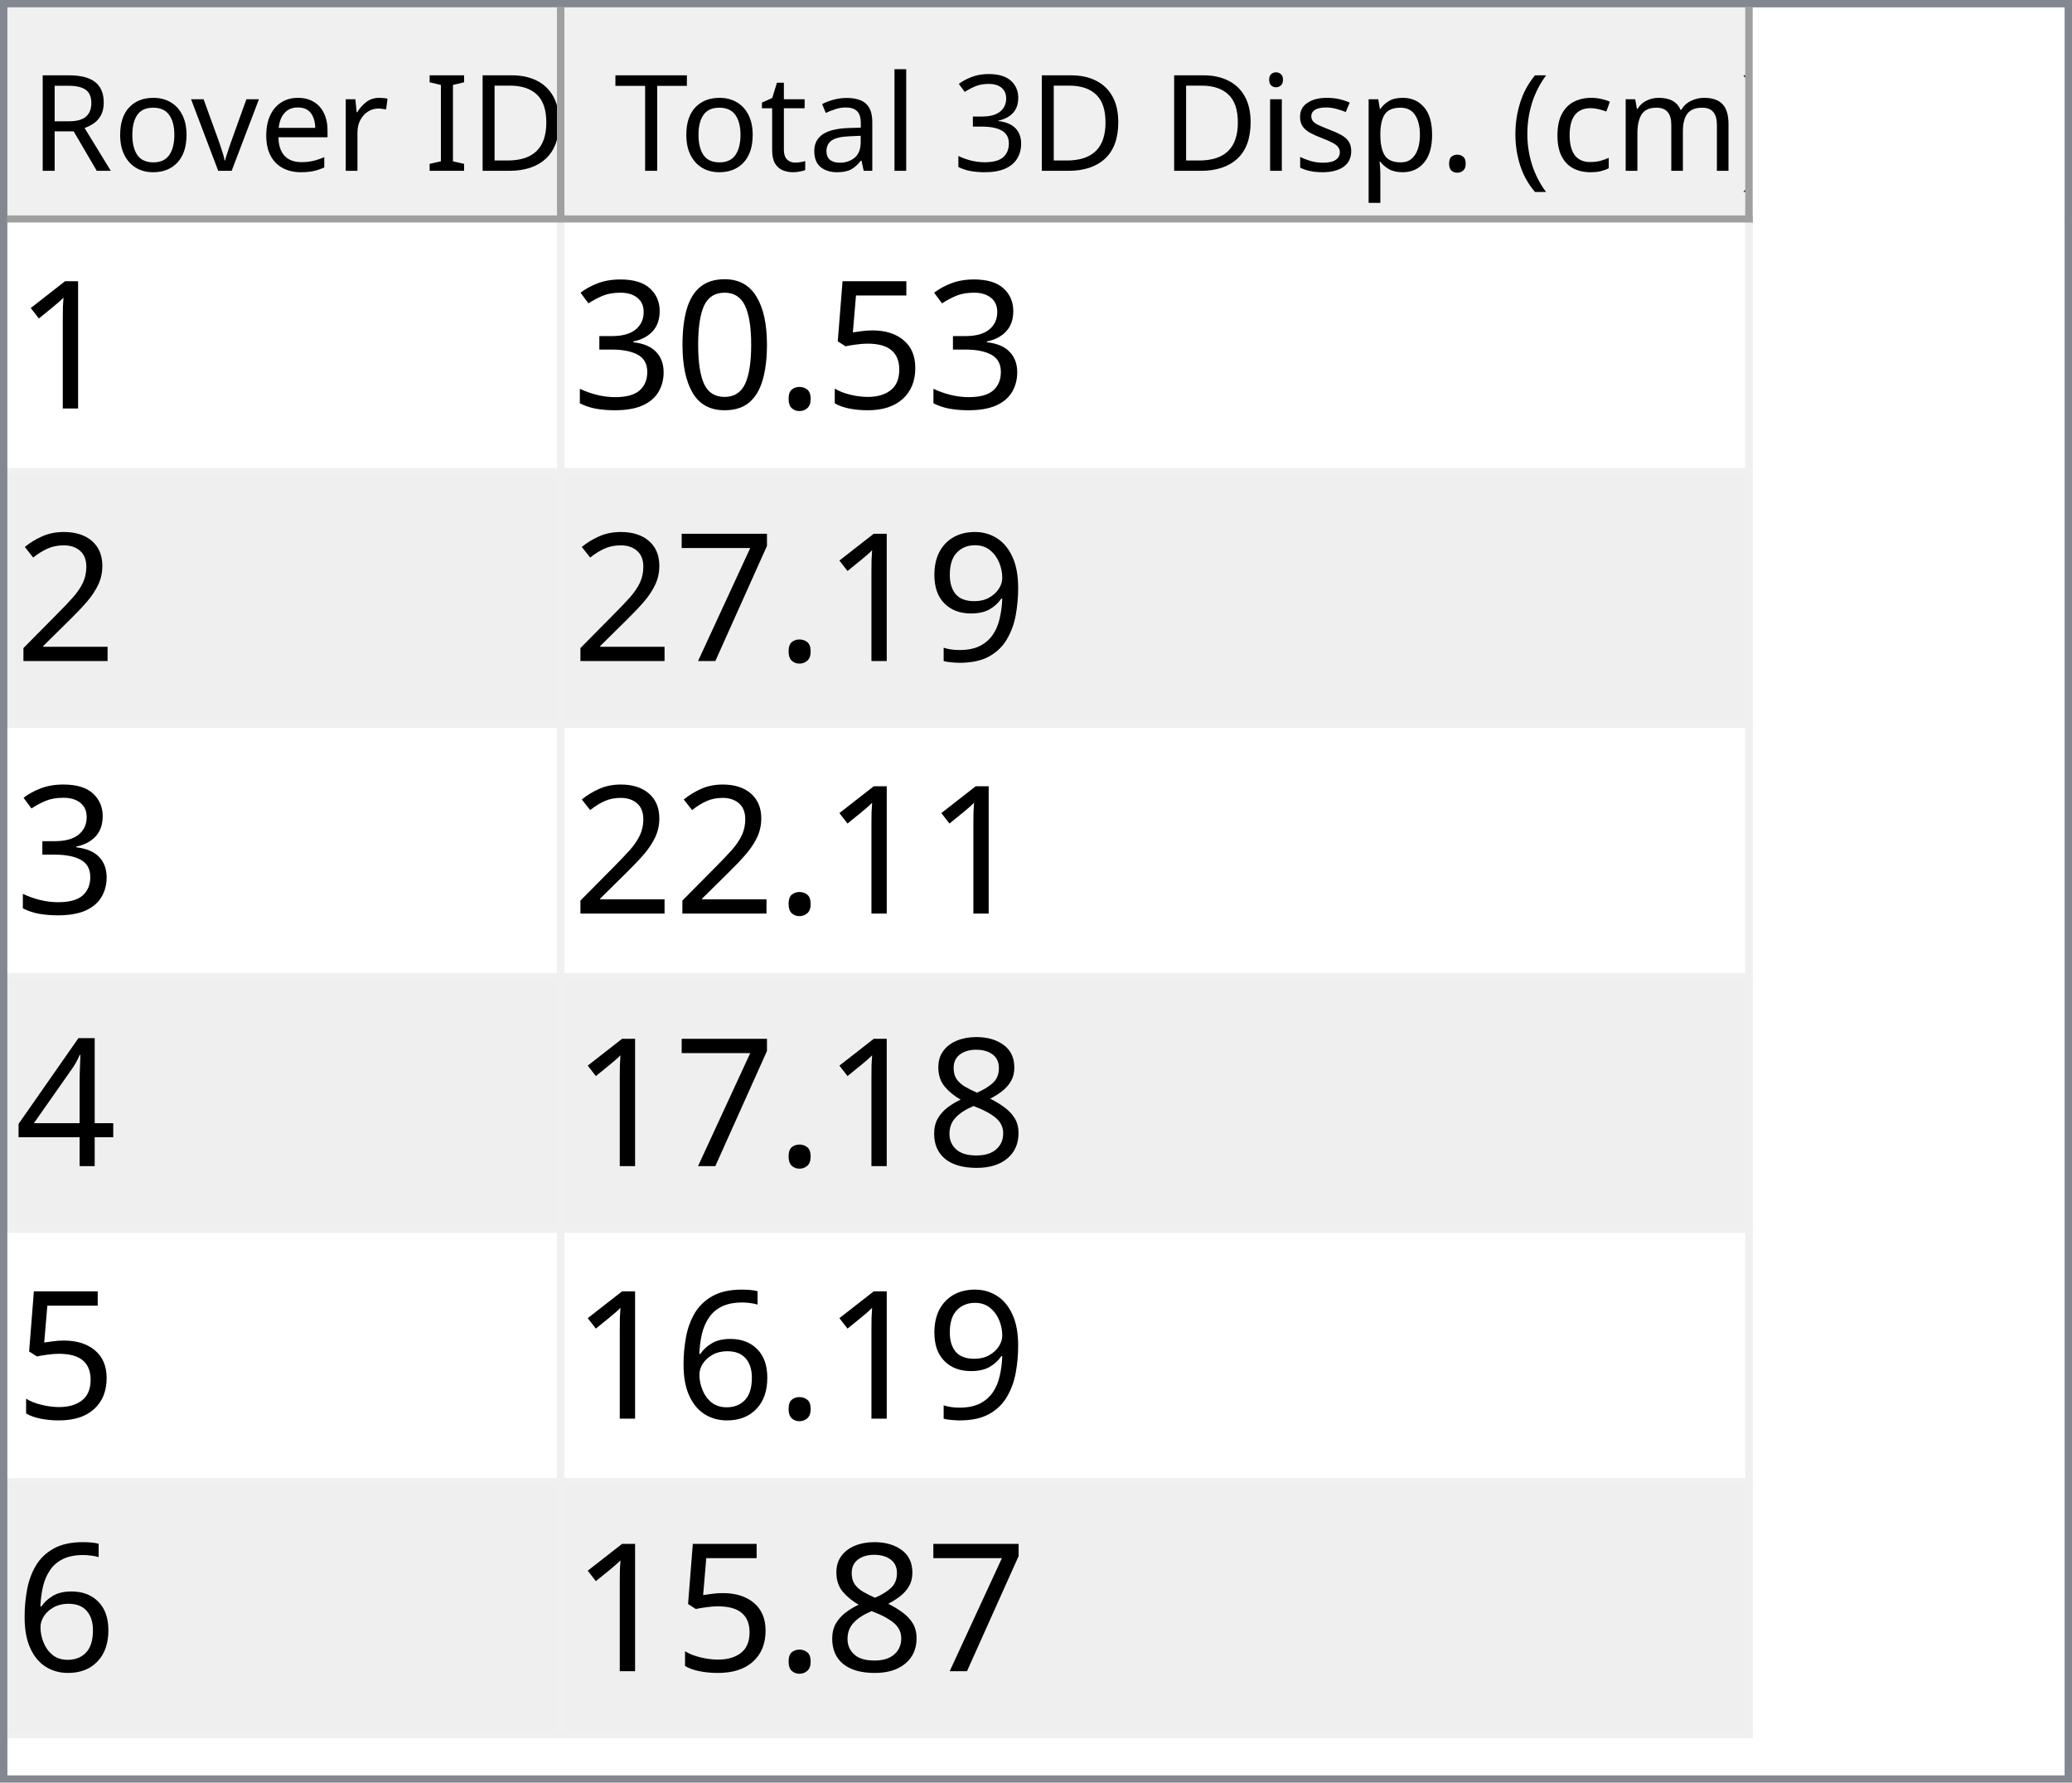
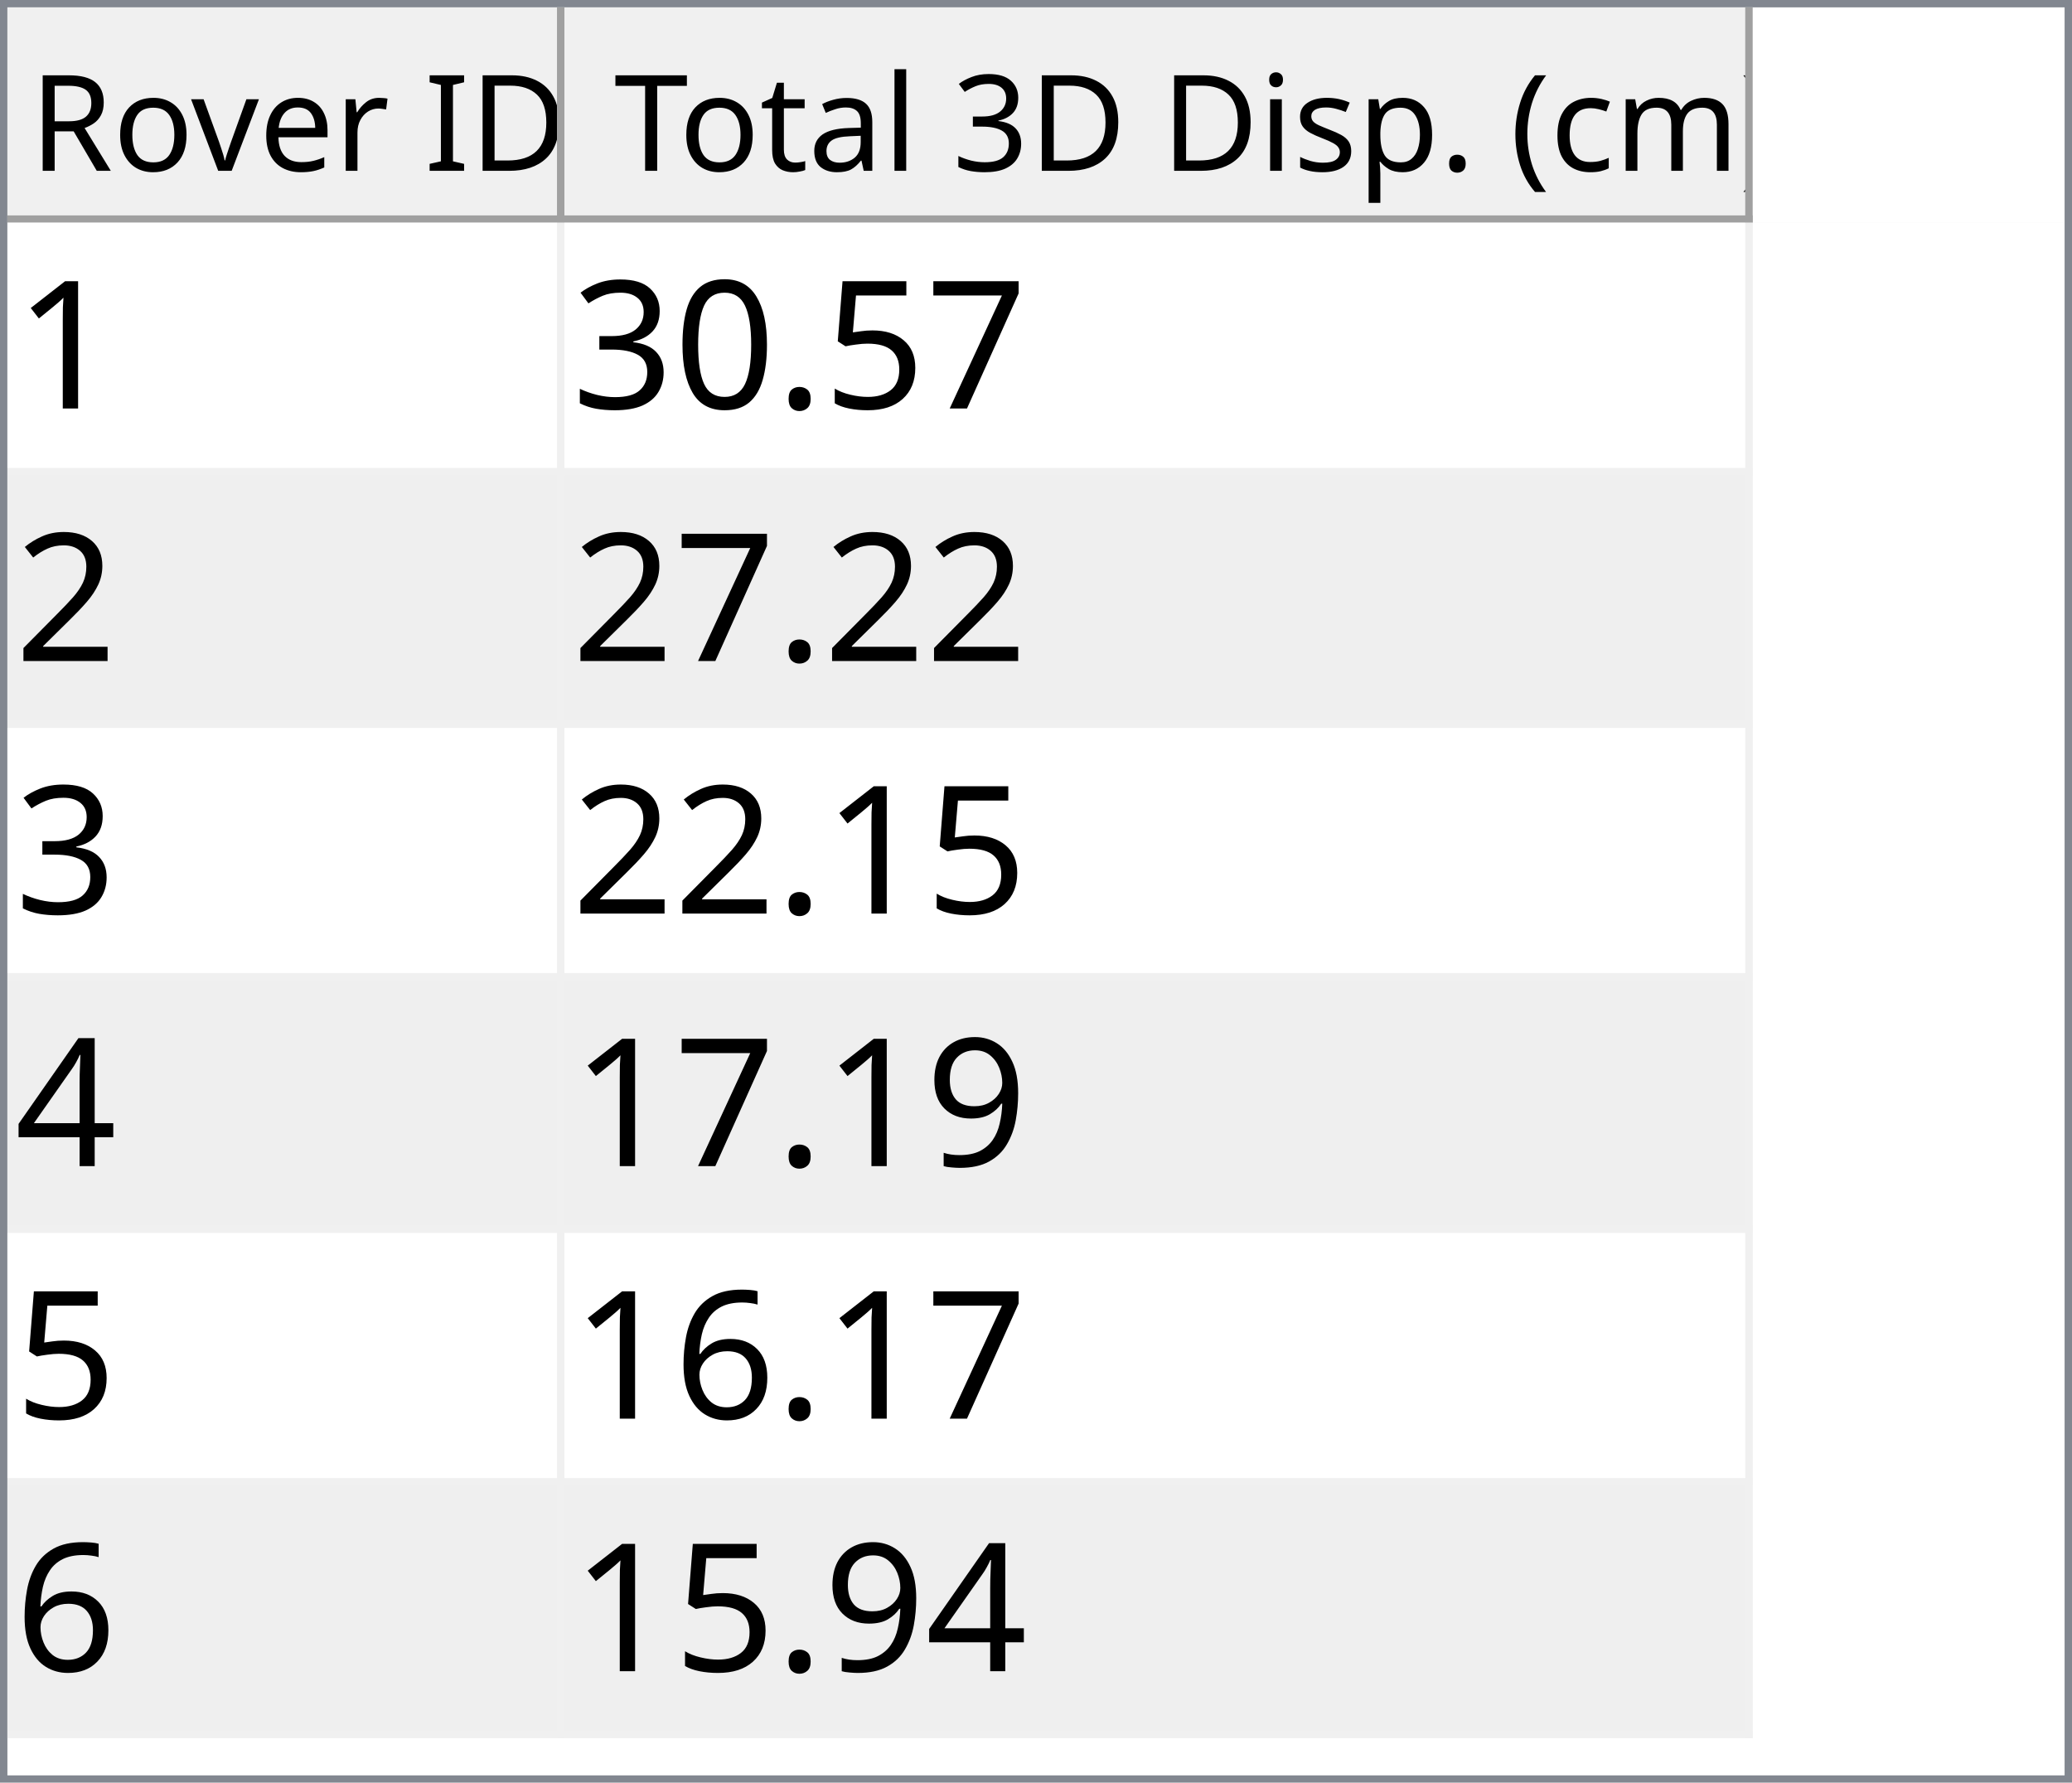
<svg xmlns="http://www.w3.org/2000/svg" style="fill-opacity:1; color-rendering:auto; color-interpolation:auto; text-rendering:auto; stroke:black; stroke-linecap:square; stroke-miterlimit:10; shape-rendering:auto; stroke-opacity:1; fill:black; stroke-dasharray:none; font-weight:normal; stroke-width:1; font-family:'Dialog'; font-style:normal; stroke-linejoin:miter; font-size:12px; stroke-dashoffset:0; image-rendering:auto;" width="279" height="240">
  <defs id="genericDefs" />
  <g>
    <defs id="defs1">
      <clipPath clipPathUnits="userSpaceOnUse" id="clipPath1">
        <path d="M0 0 L279 0 L279 240 L0 240 L0 0 Z" />
      </clipPath>
      <clipPath clipPathUnits="userSpaceOnUse" id="clipPath2">
        <path d="M0 0 L0 240 L279 240 L279 0 Z" />
      </clipPath>
      <clipPath clipPathUnits="userSpaceOnUse" id="clipPath3">
        <path d="M0 0 L0 29 L277 29 L277 0 Z" />
      </clipPath>
      <clipPath clipPathUnits="userSpaceOnUse" id="clipPath4">
        <path d="M0 0 L0 29 L75 29 L75 0 Z" />
      </clipPath>
      <clipPath clipPathUnits="userSpaceOnUse" id="clipPath5">
        <path d="M1 1 L1 28 L74 28 L74 1 Z" />
      </clipPath>
      <clipPath clipPathUnits="userSpaceOnUse" id="clipPath6">
        <path d="M0 0 L0 27 L73 27 L73 0 Z" />
      </clipPath>
      <clipPath clipPathUnits="userSpaceOnUse" id="clipPath7">
        <path d="M-0.5 -0.5 L-0.5 28.5 L74.5 28.5 L74.5 -0.5 Z" />
      </clipPath>
      <clipPath clipPathUnits="userSpaceOnUse" id="clipPath8">
        <path d="M0 0 L0 29 L160 29 L160 0 Z" />
      </clipPath>
      <clipPath clipPathUnits="userSpaceOnUse" id="clipPath9">
        <path d="M1 1 L1 28 L159 28 L159 1 Z" />
      </clipPath>
      <clipPath clipPathUnits="userSpaceOnUse" id="clipPath10">
        <path d="M0 0 L0 27 L158 27 L158 0 Z" />
      </clipPath>
      <clipPath clipPathUnits="userSpaceOnUse" id="clipPath11">
        <path d="M-0.5 -0.5 L-0.5 28.5 L159.5 28.5 L159.5 -0.5 Z" />
      </clipPath>
      <clipPath clipPathUnits="userSpaceOnUse" id="clipPath12">
        <path d="M0 0 L0 209 L277 209 L277 0 Z" />
      </clipPath>
      <clipPath clipPathUnits="userSpaceOnUse" id="clipPath13">
        <path d="M0 0 L0 204 L235 204 L235 0 Z" />
      </clipPath>
      <clipPath clipPathUnits="userSpaceOnUse" id="clipPath14">
        <path d="M-0.5 -0.5 L-0.5 203.5 L234.5 203.5 L234.5 -0.5 Z" />
      </clipPath>
      <clipPath clipPathUnits="userSpaceOnUse" id="clipPath15">
        <path d="M0 0 L0 33 L74 33 L74 0 Z" />
      </clipPath>
      <clipPath clipPathUnits="userSpaceOnUse" id="clipPath16">
        <path d="M0 0 L0 33 L159 33 L159 0 Z" />
      </clipPath>
      <font horiz-adv-x="64.551" id="font1">
        <font-face ascent="107.91" descent="25.098" units-per-em="100" style="font-style:normal; font-family:Segoe UI; font-weight:normal;" />
        <missing-glyph horiz-adv-x="64.551" d="M8.109 0 L8.109 68.266 L56.453 68.266 L56.453 0 L8.109 0 ZM15.328 7.234 L49.219 7.234 L49.219 61.031 L15.328 61.031 L15.328 7.234 Z" />
        <glyph unicode="D" horiz-adv-x="70.117" d="M9.188 0 L9.188 70.016 L28.516 70.016 Q65.531 70.016 65.531 35.891 Q65.531 19.672 55.25 9.836 Q44.969 0 27.734 0 L9.188 0 ZM17.391 62.594 L17.391 7.422 L27.828 7.422 Q41.609 7.422 49.273 14.797 Q56.938 22.172 56.938 35.688 Q56.938 62.594 28.328 62.594 L17.391 62.594 Z" />
        <glyph unicode="I" horiz-adv-x="26.611" d="M17.391 0 L9.188 0 L9.188 70.016 L17.391 70.016 L17.391 0 Z" />
        <glyph unicode=" " horiz-adv-x="27.393" d="" />
        <glyph unicode="r" horiz-adv-x="34.766" d="M34.188 41.891 Q32.078 43.5 28.125 43.5 Q23 43.5 19.555 38.672 Q16.109 33.844 16.109 25.484 L16.109 0 L8.109 0 L8.109 50 L16.109 50 L16.109 39.703 L16.312 39.703 Q18.016 44.969 21.531 47.922 Q25.047 50.875 29.391 50.875 Q32.516 50.875 34.188 50.203 L34.188 41.891 Z" />
        <glyph unicode="e" horiz-adv-x="52.295" d="M48.297 23 L12.984 23 Q13.188 14.656 17.484 10.109 Q21.781 5.562 29.297 5.562 Q37.75 5.562 44.828 11.141 L44.828 3.609 Q38.234 -1.172 27.391 -1.172 Q16.797 -1.172 10.742 5.641 Q4.688 12.453 4.688 24.812 Q4.688 36.469 11.305 43.82 Q17.922 51.172 27.734 51.172 Q37.547 51.172 42.922 44.828 Q48.297 38.484 48.297 27.203 L48.297 23 ZM40.094 29.781 Q40.047 36.719 36.75 40.578 Q33.453 44.438 27.594 44.438 Q21.922 44.438 17.969 40.383 Q14.016 36.328 13.094 29.781 L40.094 29.781 Z" />
        <glyph unicode="v" horiz-adv-x="47.9" d="M47.406 50 L27.484 0 L19.625 0 L0.688 50 L9.469 50 L22.172 13.672 Q23.578 9.672 23.922 6.688 L24.125 6.688 Q24.609 10.453 25.688 13.484 L38.969 50 L47.406 50 Z" />
        <glyph unicode="o" horiz-adv-x="58.594" d="M29 -1.172 Q17.922 -1.172 11.305 5.836 Q4.688 12.844 4.688 24.422 Q4.688 37.016 11.57 44.094 Q18.453 51.172 30.172 51.172 Q41.359 51.172 47.633 44.289 Q53.906 37.406 53.906 25.203 Q53.906 13.234 47.141 6.031 Q40.375 -1.172 29 -1.172 ZM29.594 44.438 Q21.875 44.438 17.383 39.188 Q12.891 33.938 12.891 24.703 Q12.891 15.828 17.43 10.695 Q21.969 5.562 29.594 5.562 Q37.359 5.562 41.531 10.594 Q45.703 15.625 45.703 24.906 Q45.703 34.281 41.531 39.359 Q37.359 44.438 29.594 44.438 Z" />
        <glyph unicode="R" horiz-adv-x="59.814" d="M59.375 0 L49.609 0 L37.891 19.625 Q36.281 22.359 34.766 24.289 Q33.25 26.219 31.664 27.438 Q30.078 28.656 28.25 29.219 Q26.422 29.781 24.125 29.781 L17.391 29.781 L17.391 0 L9.188 0 L9.188 70.016 L30.078 70.016 Q34.672 70.016 38.555 68.867 Q42.438 67.719 45.289 65.375 Q48.141 63.031 49.758 59.547 Q51.375 56.062 51.375 51.375 Q51.375 47.703 50.273 44.656 Q49.172 41.609 47.148 39.211 Q45.125 36.812 42.266 35.133 Q39.406 33.453 35.844 32.516 L35.844 32.328 Q37.594 31.547 38.891 30.547 Q40.188 29.547 41.359 28.18 Q42.531 26.812 43.68 25.078 Q44.828 23.344 46.234 21.047 L59.375 0 ZM17.391 62.594 L17.391 37.203 L28.516 37.203 Q31.594 37.203 34.203 38.133 Q36.812 39.062 38.719 40.797 Q40.625 42.531 41.703 45.047 Q42.781 47.562 42.781 50.688 Q42.781 56.297 39.141 59.445 Q35.5 62.594 28.609 62.594 L17.391 62.594 Z" />
        <glyph unicode=")" horiz-adv-x="30.176" d="M8.297 -15.922 L1.172 -15.922 Q16.406 2.344 16.406 26.812 Q16.406 51.469 1.078 70.016 L8.297 70.016 Q23.531 52.156 23.531 26.703 Q23.531 1.375 8.297 -15.922 Z" />
        <glyph unicode="m" horiz-adv-x="86.133" d="M79.109 0 L71.094 0 L71.094 28.719 Q71.094 37.016 68.531 40.727 Q65.969 44.438 59.906 44.438 Q54.781 44.438 51.195 39.75 Q47.609 35.062 47.609 28.516 L47.609 0 L39.594 0 L39.594 29.688 Q39.594 44.438 28.219 44.438 Q22.953 44.438 19.531 40.016 Q16.109 35.594 16.109 28.516 L16.109 0 L8.109 0 L8.109 50 L16.109 50 L16.109 42.094 L16.312 42.094 Q21.625 51.172 31.844 51.172 Q36.969 51.172 40.773 48.312 Q44.578 45.453 46 40.828 Q51.562 51.172 62.594 51.172 Q79.109 51.172 79.109 30.812 L79.109 0 Z" />
        <glyph unicode="c" horiz-adv-x="46.191" d="M42.188 2.297 Q36.422 -1.172 28.516 -1.172 Q17.828 -1.172 11.258 5.789 Q4.688 12.75 4.688 23.828 Q4.688 36.188 11.766 43.68 Q18.844 51.172 30.672 51.172 Q37.25 51.172 42.281 48.734 L42.281 40.531 Q36.719 44.438 30.375 44.438 Q22.703 44.438 17.797 38.945 Q12.891 33.453 12.891 24.516 Q12.891 15.719 17.508 10.641 Q22.125 5.562 29.891 5.562 Q36.422 5.562 42.188 9.906 L42.188 2.297 Z" />
        <glyph unicode="(" horiz-adv-x="30.176" d="M29.109 -15.922 L21.969 -15.922 Q6.844 1.375 6.844 26.703 Q6.844 52.156 21.969 70.016 L29.203 70.016 Q13.875 51.469 13.875 26.812 Q13.875 2.344 29.109 -15.922 Z" />
        <glyph unicode="." horiz-adv-x="21.68" d="M10.891 -1.078 Q8.641 -1.078 7.055 0.539 Q5.469 2.156 5.469 4.391 Q5.469 6.641 7.055 8.273 Q8.641 9.906 10.891 9.906 Q13.188 9.906 14.797 8.273 Q16.406 6.641 16.406 4.391 Q16.406 2.156 14.797 0.539 Q13.188 -1.078 10.891 -1.078 Z" />
        <glyph unicode="p" horiz-adv-x="58.789" d="M16.312 7.234 L16.109 7.234 L16.109 -23 L8.109 -23 L8.109 50 L16.109 50 L16.109 41.219 L16.312 41.219 Q22.219 51.172 33.594 51.172 Q43.266 51.172 48.688 44.461 Q54.109 37.75 54.109 26.469 Q54.109 13.922 48 6.375 Q41.891 -1.172 31.297 -1.172 Q21.578 -1.172 16.312 7.234 ZM16.109 27.391 L16.109 20.406 Q16.109 14.203 20.141 9.883 Q24.172 5.562 30.375 5.562 Q37.641 5.562 41.773 11.133 Q45.906 16.703 45.906 26.609 Q45.906 34.969 42.047 39.703 Q38.188 44.438 31.594 44.438 Q24.609 44.438 20.359 39.578 Q16.109 34.719 16.109 27.391 Z" />
        <glyph unicode="s" horiz-adv-x="42.432" d="M5.078 1.812 L5.078 10.406 Q11.625 5.562 19.484 5.562 Q30.031 5.562 30.031 12.594 Q30.031 14.594 29.125 15.992 Q28.219 17.391 26.68 18.461 Q25.141 19.531 23.07 20.383 Q21 21.234 18.609 22.172 Q15.281 23.484 12.766 24.828 Q10.25 26.172 8.57 27.859 Q6.891 29.547 6.031 31.695 Q5.172 33.844 5.172 36.719 Q5.172 40.234 6.789 42.945 Q8.406 45.656 11.086 47.484 Q13.766 49.312 17.211 50.242 Q20.656 51.172 24.312 51.172 Q30.812 51.172 35.938 48.922 L35.938 40.828 Q30.422 44.438 23.25 44.438 Q21 44.438 19.195 43.922 Q17.391 43.406 16.094 42.477 Q14.797 41.547 14.086 40.258 Q13.375 38.969 13.375 37.406 Q13.375 35.453 14.086 34.133 Q14.797 32.812 16.164 31.789 Q17.531 30.766 19.484 29.938 Q21.438 29.109 23.922 28.125 Q27.25 26.859 29.883 25.516 Q32.516 24.172 34.375 22.484 Q36.234 20.797 37.234 18.602 Q38.234 16.406 38.234 13.375 Q38.234 9.672 36.602 6.938 Q34.969 4.203 32.234 2.398 Q29.5 0.594 25.93 -0.289 Q22.359 -1.172 18.453 -1.172 Q10.75 -1.172 5.078 1.812 Z" />
        <glyph unicode="i" horiz-adv-x="24.219" d="M12.203 62.703 Q10.062 62.703 8.547 64.164 Q7.031 65.625 7.031 67.875 Q7.031 70.125 8.547 71.609 Q10.062 73.094 12.203 73.094 Q14.406 73.094 15.945 71.609 Q17.484 70.125 17.484 67.875 Q17.484 65.719 15.945 64.211 Q14.406 62.703 12.203 62.703 ZM16.109 0 L8.109 0 L8.109 50 L16.109 50 L16.109 0 Z" />
        <glyph unicode="3" horiz-adv-x="53.906" d="M46.531 19.828 Q46.531 15.094 44.75 11.211 Q42.969 7.328 39.719 4.57 Q36.469 1.812 31.93 0.297 Q27.391 -1.219 21.922 -1.219 Q11.922 -1.219 6 2.594 L6 11.188 Q13.094 5.609 22.219 5.609 Q25.875 5.609 28.828 6.539 Q31.781 7.469 33.906 9.227 Q36.031 10.984 37.18 13.477 Q38.328 15.969 38.328 19.094 Q38.328 32.812 18.797 32.812 L12.984 32.812 L12.984 39.594 L18.5 39.594 Q35.797 39.594 35.797 52.484 Q35.797 64.406 22.609 64.406 Q15.188 64.406 8.688 59.422 L8.688 67.188 Q15.375 71.188 24.609 71.188 Q29 71.188 32.57 69.969 Q36.141 68.75 38.68 66.555 Q41.219 64.359 42.609 61.281 Q44 58.203 44 54.5 Q44 40.672 30.031 36.719 L30.031 36.531 Q33.594 36.141 36.625 34.797 Q39.656 33.453 41.852 31.305 Q44.047 29.156 45.289 26.25 Q46.531 23.344 46.531 19.828 Z" />
        <glyph unicode="l" horiz-adv-x="24.219" d="M16.109 0 L8.109 0 L8.109 74.031 L16.109 74.031 L16.109 0 Z" />
        <glyph unicode="a" horiz-adv-x="50.879" d="M43.891 0 L35.891 0 L35.891 7.812 L35.688 7.812 Q30.469 -1.172 20.312 -1.172 Q12.844 -1.172 8.617 2.781 Q4.391 6.734 4.391 13.281 Q4.391 27.297 20.906 29.594 L35.891 31.688 Q35.891 44.438 25.594 44.438 Q16.547 44.438 9.281 38.281 L9.281 46.484 Q16.656 51.172 26.266 51.172 Q43.891 51.172 43.891 32.516 L43.891 0 ZM35.891 25.297 L23.828 23.641 Q18.266 22.859 15.43 20.875 Q12.594 18.891 12.594 13.875 Q12.594 10.203 15.211 7.883 Q17.828 5.562 22.172 5.562 Q28.125 5.562 32.008 9.742 Q35.891 13.922 35.891 20.312 L35.891 25.297 Z" />
        <glyph unicode="t" horiz-adv-x="33.887" d="M31.297 0.484 Q28.469 -1.078 23.828 -1.078 Q10.688 -1.078 10.688 13.578 L10.688 43.172 L2.094 43.172 L2.094 50 L10.688 50 L10.688 62.203 L18.703 64.797 L18.703 50 L31.297 50 L31.297 43.172 L18.703 43.172 L18.703 14.984 Q18.703 9.969 20.414 7.82 Q22.125 5.672 26.078 5.672 Q29.109 5.672 31.297 7.328 L31.297 0.484 Z" />
        <glyph unicode="T" horiz-adv-x="52.393" d="M50.594 62.594 L30.375 62.594 L30.375 0 L22.172 0 L22.172 62.594 L2 62.594 L2 70.016 L50.594 70.016 L50.594 62.594 Z" />
      </font>
      <font horiz-adv-x="75.0" id="font2">
        <font-face ascent="100.537" descent="21.973" units-per-em="100" style="font-style:normal; font-family:sans-serif; font-weight:normal;" />
        <missing-glyph horiz-adv-x="75.0" d="M12.5 0 L12.5 62.5 L62.5 62.5 L62.5 0 L12.5 0 ZM14.062 1.562 L60.938 1.562 L60.938 60.938 L14.062 60.938 L14.062 1.562 Z" />
        <glyph unicode="1" horiz-adv-x="55.615" d="M37.25 0 L28.469 0 L28.469 56 Q25.297 52.984 20.141 49.953 Q14.984 46.922 10.891 45.406 L10.891 53.906 Q18.266 57.375 23.781 62.305 Q29.297 67.234 31.594 71.875 L37.25 71.875 L37.25 0 Z" />
+         <glyph unicode="7" horiz-adv-x="55.615" d="M4.734 62.203 L4.734 70.656 L51.078 70.656 L51.078 63.812 Q44.234 56.547 37.523 44.484 Q30.812 32.422 27.156 19.672 Q24.516 10.688 23.781 0 L14.75 0 Q14.891 8.453 18.062 20.414 Q21.234 32.375 27.172 43.484 Q33.109 54.594 39.797 62.203 L4.734 62.203 Z" />
        <glyph unicode="5" horiz-adv-x="55.615" d="M4.156 18.75 L13.375 19.531 Q14.406 12.797 18.141 9.398 Q21.875 6 27.156 6 Q33.5 6 37.891 10.789 Q42.281 15.578 42.281 23.484 Q42.281 31 38.062 35.352 Q33.844 39.703 27 39.703 Q22.75 39.703 19.336 37.773 Q15.922 35.844 13.969 32.766 L5.719 33.844 L12.641 70.609 L48.25 70.609 L48.25 62.203 L19.672 62.203 L15.828 42.969 Q22.266 47.469 29.344 47.469 Q38.719 47.469 45.164 40.969 Q51.609 34.469 51.609 24.266 Q51.609 14.547 45.953 7.469 Q39.062 -1.219 27.156 -1.219 Q17.391 -1.219 11.211 4.25 Q5.031 9.719 4.156 18.75 Z" />
        <glyph unicode="." horiz-adv-x="27.783" d="M9.078 0 L9.078 10.016 L19.094 10.016 L19.094 0 L9.078 0 Z" />
        <glyph unicode="0" horiz-adv-x="55.615" d="M4.156 35.297 Q4.156 48 6.766 55.742 Q9.375 63.484 14.523 67.68 Q19.672 71.875 27.484 71.875 Q33.25 71.875 37.594 69.555 Q41.938 67.234 44.773 62.867 Q47.609 58.5 49.219 52.227 Q50.828 45.953 50.828 35.297 Q50.828 22.703 48.242 14.969 Q45.656 7.234 40.508 3.008 Q35.359 -1.219 27.484 -1.219 Q17.141 -1.219 11.234 6.203 Q4.156 15.141 4.156 35.297 ZM13.188 35.297 Q13.188 17.672 17.312 11.836 Q21.438 6 27.484 6 Q33.547 6 37.672 11.859 Q41.797 17.719 41.797 35.297 Q41.797 52.984 37.672 58.789 Q33.547 64.594 27.391 64.594 Q21.344 64.594 17.719 59.469 Q13.188 52.938 13.188 35.297 Z" />
        <glyph unicode="3" horiz-adv-x="55.615" d="M4.203 18.891 L12.984 20.062 Q14.5 12.594 18.141 9.297 Q21.781 6 27 6 Q33.203 6 37.477 10.297 Q41.75 14.594 41.75 20.953 Q41.75 27 37.797 30.93 Q33.844 34.859 27.734 34.859 Q25.25 34.859 21.531 33.891 L22.516 41.609 Q23.391 41.5 23.922 41.5 Q29.547 41.5 34.039 44.43 Q38.531 47.359 38.531 53.469 Q38.531 58.297 35.258 61.477 Q31.984 64.656 26.812 64.656 Q21.688 64.656 18.266 61.43 Q14.844 58.203 13.875 51.766 L5.078 53.328 Q6.688 62.156 12.398 67.016 Q18.109 71.875 26.609 71.875 Q32.469 71.875 37.398 69.359 Q42.328 66.844 44.945 62.5 Q47.562 58.156 47.562 53.266 Q47.562 48.641 45.07 44.828 Q42.578 41.016 37.703 38.766 Q44.047 37.312 47.562 32.695 Q51.078 28.078 51.078 21.141 Q51.078 11.766 44.242 5.25 Q37.406 -1.266 26.953 -1.266 Q17.531 -1.266 11.305 4.352 Q5.078 9.969 4.203 18.891 Z" />
        <glyph unicode="2" horiz-adv-x="55.615" d="M50.344 8.453 L50.344 0 L3.031 0 Q2.938 3.172 4.047 6.109 Q5.859 10.938 9.836 15.625 Q13.812 20.312 21.344 26.469 Q33.016 36.031 37.117 41.625 Q41.219 47.219 41.219 52.203 Q41.219 57.422 37.477 61.008 Q33.734 64.594 27.734 64.594 Q21.391 64.594 17.578 60.789 Q13.766 56.984 13.719 50.25 L4.688 51.172 Q5.609 61.281 11.664 66.578 Q17.719 71.875 27.938 71.875 Q38.234 71.875 44.242 66.164 Q50.25 60.453 50.25 52 Q50.25 47.703 48.492 43.555 Q46.734 39.406 42.656 34.812 Q38.578 30.219 29.109 22.219 Q21.188 15.578 18.945 13.211 Q16.703 10.844 15.234 8.453 L50.344 8.453 Z" />
+         <glyph unicode="4" horiz-adv-x="55.615" d="M32.328 0 L32.328 17.141 L1.266 17.141 L1.266 25.203 L33.938 71.578 L41.109 71.578 L41.109 25.203 L50.781 25.203 L50.781 17.141 L41.109 17.141 L41.109 0 L32.328 0 ZM32.328 25.203 L32.328 57.469 L9.906 25.203 L32.328 25.203 Z" />
        <glyph unicode="9" horiz-adv-x="55.615" d="M5.469 16.547 L13.922 17.328 Q14.984 11.375 18.016 8.688 Q21.047 6 25.781 6 Q29.828 6 32.883 7.859 Q35.938 9.719 37.891 12.82 Q39.844 15.922 41.164 21.195 Q42.484 26.469 42.484 31.938 Q42.484 32.516 42.438 33.688 Q39.797 29.5 35.234 26.883 Q30.672 24.266 25.344 24.266 Q16.453 24.266 10.305 30.711 Q4.156 37.156 4.156 47.703 Q4.156 58.594 10.578 65.234 Q17 71.875 26.656 71.875 Q33.641 71.875 39.43 68.117 Q45.219 64.359 48.219 57.398 Q51.219 50.438 51.219 37.25 Q51.219 23.531 48.242 15.406 Q45.266 7.281 39.383 3.031 Q33.5 -1.219 25.594 -1.219 Q17.188 -1.219 11.867 3.445 Q6.547 8.109 5.469 16.547 ZM41.453 48.141 Q41.453 55.719 37.43 60.156 Q33.406 64.594 27.734 64.594 Q21.875 64.594 17.531 59.812 Q13.188 55.031 13.188 47.406 Q13.188 40.578 17.312 36.305 Q21.438 32.031 27.484 32.031 Q33.594 32.031 37.523 36.305 Q41.453 40.578 41.453 48.141 Z" />
-         <glyph unicode="7" horiz-adv-x="55.615" d="M4.734 62.203 L4.734 70.656 L51.078 70.656 L51.078 63.812 Q44.234 56.547 37.523 44.484 Q30.812 32.422 27.156 19.672 Q24.516 10.688 23.781 0 L14.75 0 Q14.891 8.453 18.062 20.414 Q21.234 32.375 27.172 43.484 Q33.109 54.594 39.797 62.203 L4.734 62.203 Z" />
-         <glyph unicode="4" horiz-adv-x="55.615" d="M32.328 0 L32.328 17.141 L1.266 17.141 L1.266 25.203 L33.938 71.578 L41.109 71.578 L41.109 25.203 L50.781 25.203 L50.781 17.141 L41.109 17.141 L41.109 0 L32.328 0 ZM32.328 25.203 L32.328 57.469 L9.906 25.203 L32.328 25.203 Z" />
-         <glyph unicode="8" horiz-adv-x="55.615" d="M17.672 38.812 Q12.203 40.828 9.57 44.539 Q6.938 48.25 6.938 53.422 Q6.938 61.234 12.555 66.555 Q18.172 71.875 27.484 71.875 Q36.859 71.875 42.578 66.43 Q48.297 60.984 48.297 53.172 Q48.297 48.188 45.68 44.508 Q43.062 40.828 37.75 38.812 Q44.344 36.672 47.781 31.883 Q51.219 27.094 51.219 20.453 Q51.219 11.281 44.727 5.031 Q38.234 -1.219 27.641 -1.219 Q17.047 -1.219 10.547 5.055 Q4.047 11.328 4.047 20.703 Q4.047 27.688 7.594 32.398 Q11.141 37.109 17.672 38.812 ZM15.922 53.719 Q15.922 48.641 19.195 45.414 Q22.469 42.188 27.688 42.188 Q32.766 42.188 36.016 45.383 Q39.266 48.578 39.266 53.219 Q39.266 58.062 35.914 61.359 Q32.562 64.656 27.594 64.656 Q22.562 64.656 19.242 61.43 Q15.922 58.203 15.922 53.719 ZM13.094 20.656 Q13.094 16.891 14.875 13.375 Q16.656 9.859 20.172 7.93 Q23.688 6 27.734 6 Q34.031 6 38.133 10.055 Q42.234 14.109 42.234 20.359 Q42.234 26.703 38.016 30.859 Q33.797 35.016 27.438 35.016 Q21.234 35.016 17.164 30.914 Q13.094 26.812 13.094 20.656 Z" />
        <glyph unicode="6" horiz-adv-x="55.615" d="M49.75 54.047 L41.016 53.375 Q39.844 58.547 37.703 60.891 Q34.125 64.656 28.906 64.656 Q24.703 64.656 21.531 62.312 Q17.391 59.281 14.992 53.469 Q12.594 47.656 12.5 36.922 Q15.672 41.75 20.266 44.094 Q24.859 46.438 29.891 46.438 Q38.672 46.438 44.852 39.969 Q51.031 33.5 51.031 23.25 Q51.031 16.5 48.125 10.719 Q45.219 4.938 40.141 1.859 Q35.062 -1.219 28.609 -1.219 Q17.625 -1.219 10.695 6.859 Q3.766 14.938 3.766 33.5 Q3.766 54.25 11.422 63.672 Q18.109 71.875 29.438 71.875 Q37.891 71.875 43.289 67.141 Q48.688 62.406 49.75 54.047 ZM13.875 23.188 Q13.875 18.656 15.797 14.508 Q17.719 10.359 21.188 8.18 Q24.656 6 28.469 6 Q34.031 6 38.039 10.492 Q42.047 14.984 42.047 22.703 Q42.047 30.125 38.086 34.398 Q34.125 38.672 28.125 38.672 Q22.172 38.672 18.023 34.398 Q13.875 30.125 13.875 23.188 Z" />
      </font>
    </defs>
    <g style="fill:white; stroke:white;">
      <rect x="0" y="0" width="279" style="clip-path:url(#clipPath1); stroke:none;" height="240" />
    </g>
    <g style="fill:white; text-rendering:optimizeSpeed; color-rendering:optimizeSpeed; image-rendering:optimizeSpeed; shape-rendering:crispEdges; stroke:white; color-interpolation:sRGB;">
      <rect x="0" width="279" height="240" y="0" style="stroke:none;" />
      <path style="stroke:none;" d="M0 240 L279 240 L279 0 L0 0 Z" />
    </g>
    <g style="fill:rgb(240,240,240); font-size:18px; font-family:'Segoe UI'; stroke:rgb(240,240,240);">
      <rect x="0" y="0" width="279" style="clip-path:url(#clipPath2); stroke:none;" height="240" />
    </g>
    <g style="fill:rgb(130,135,144); font-size:18px; font-family:'Segoe UI'; stroke:rgb(130,135,144);">
      <path d="M0 0 L279 0 L279 240 L0 240 L0 0 ZM1 1 L278 1 L278 239 L1 239 L1 1 Z" style="fill-rule:evenodd; clip-path:url(#clipPath2); stroke:none;" />
    </g>
    <g style="fill:white; font-size:18px; font-family:'Segoe UI'; stroke:white;" transform="translate(1,1)">
      <rect x="0" y="0" width="277" style="clip-path:url(#clipPath3); stroke:none;" height="29" />
    </g>
    <g style="fill:rgb(240,240,240); font-size:18px; font-family:'Segoe UI'; stroke:rgb(240,240,240);" transform="translate(1,1)">
      <rect x="0" y="0" width="75" style="clip-path:url(#clipPath4); stroke:none;" height="29" />
    </g>
    <g style="font-family:'Segoe UI'; font-size:18px;" transform="translate(2,2)">
      <text x="2" xml:space="preserve" y="21" style="clip-path:url(#clipPath6); stroke:none;">Rover ID</text>
    </g>
    <g transform="translate(1.5,1.5)" style="fill:rgb(160,160,160); font-size:18px; font-family:'Segoe UI'; stroke:rgb(160,160,160); stroke-linejoin:bevel;">
      <line x1="74" x2="74" y1="0" style="fill:none; clip-path:url(#clipPath7);" y2="28" />
    </g>
    <g transform="matrix(1,0,0,1,1,1) translate(0.5,0.5)" style="fill:rgb(160,160,160); font-size:18px; font-family:'Segoe UI'; stroke:rgb(160,160,160); stroke-linejoin:bevel;">
      <line x1="0" x2="74" y1="28" style="fill:none; clip-path:url(#clipPath7);" y2="28" />
    </g>
    <g style="fill:rgb(240,240,240); font-size:18px; font-family:'Segoe UI'; stroke:rgb(240,240,240);" transform="translate(76,1)">
      <rect x="0" y="0" width="160" style="clip-path:url(#clipPath8); stroke:none;" height="29" />
    </g>
    <g style="font-family:'Segoe UI'; font-size:18px;" transform="translate(77,2)">
      <text x="1" xml:space="preserve" y="21" style="clip-path:url(#clipPath10); stroke:none;"> Total 3D Disp. (cm)</text>
    </g>
    <g transform="translate(76.5,1.5)" style="fill:rgb(160,160,160); font-size:18px; font-family:'Segoe UI'; stroke:rgb(160,160,160); stroke-linejoin:bevel;">
      <line x1="159" x2="159" y1="0" style="fill:none; clip-path:url(#clipPath11);" y2="28" />
    </g>
    <g transform="matrix(1,0,0,1,76,1) translate(0.5,0.5)" style="fill:rgb(160,160,160); font-size:18px; font-family:'Segoe UI'; stroke:rgb(160,160,160); stroke-linejoin:bevel;">
      <line x1="0" x2="159" y1="28" style="fill:none; clip-path:url(#clipPath11);" y2="28" />
    </g>
    <g style="fill:white; font-size:18px; font-family:'Segoe UI'; stroke:white;" transform="translate(1,30)">
      <rect x="0" y="0" width="277" style="clip-path:url(#clipPath12); stroke:none;" height="209" />
    </g>
    <g style="fill:rgb(240,240,240); font-size:24px; font-family:sans-serif; stroke:rgb(240,240,240);" transform="translate(1,30)">
      <rect x="0" y="0" width="235" style="clip-path:url(#clipPath13); stroke:none;" height="204" />
      <line transform="translate(0.5,0.5)" x1="0" x2="234" y1="33" style="clip-path:url(#clipPath14); fill:none; stroke-linejoin:bevel;" y2="33" />
    </g>
    <g transform="matrix(1,0,0,1,1,30) translate(0.5,0.5)" style="fill:rgb(240,240,240); font-size:24px; font-family:sans-serif; stroke:rgb(240,240,240); stroke-linejoin:bevel;">
      <line x1="0" x2="234" y1="67" style="fill:none; clip-path:url(#clipPath14);" y2="67" />
    </g>
    <g transform="matrix(1,0,0,1,1,30) translate(0.5,0.5)" style="fill:rgb(240,240,240); font-size:24px; font-family:sans-serif; stroke:rgb(240,240,240); stroke-linejoin:bevel;">
      <line x1="0" x2="234" y1="101" style="fill:none; clip-path:url(#clipPath14);" y2="101" />
    </g>
    <g transform="matrix(1,0,0,1,1,30) translate(0.5,0.5)" style="fill:rgb(240,240,240); font-size:24px; font-family:sans-serif; stroke:rgb(240,240,240); stroke-linejoin:bevel;">
      <line x1="0" x2="234" y1="135" style="fill:none; clip-path:url(#clipPath14);" y2="135" />
    </g>
    <g transform="matrix(1,0,0,1,1,30) translate(0.5,0.5)" style="fill:rgb(240,240,240); font-size:24px; font-family:sans-serif; stroke:rgb(240,240,240); stroke-linejoin:bevel;">
      <line x1="0" x2="234" y1="169" style="fill:none; clip-path:url(#clipPath14);" y2="169" />
    </g>
    <g transform="matrix(1,0,0,1,1,30) translate(0.5,0.5)" style="fill:rgb(240,240,240); font-size:24px; font-family:sans-serif; stroke:rgb(240,240,240); stroke-linejoin:bevel;">
      <line x1="0" x2="234" y1="203" style="fill:none; clip-path:url(#clipPath14);" y2="203" />
    </g>
    <g transform="matrix(1,0,0,1,1,30) translate(0.5,0.5)" style="fill:rgb(240,240,240); font-size:24px; font-family:sans-serif; stroke:rgb(240,240,240); stroke-linejoin:bevel;">
      <line x1="74" x2="74" y1="0" style="fill:none; clip-path:url(#clipPath14);" y2="203" />
    </g>
    <g transform="matrix(1,0,0,1,1,30) translate(0.5,0.5)" style="fill:rgb(240,240,240); font-size:24px; font-family:sans-serif; stroke:rgb(240,240,240); stroke-linejoin:bevel;">
      <line x1="234" x2="234" y1="0" style="fill:none; clip-path:url(#clipPath14);" y2="203" />
    </g>
    <g style="fill:white; font-size:24px; font-family:sans-serif; stroke:white;" transform="matrix(1,0,0,1,1,30)">
      <rect x="0" y="0" width="74" style="clip-path:url(#clipPath15); stroke:none;" height="33" />
      <text x="1" y="25" style="fill:black; clip-path:url(#clipPath15); stroke:none;" xml:space="preserve">1</text>
    </g>
    <g style="fill:white; font-size:24px; font-family:sans-serif; stroke:white;" transform="matrix(1,0,0,1,1,30) translate(75,0)">
      <rect x="0" y="0" width="159" style="clip-path:url(#clipPath16); stroke:none;" height="33" />
-       <text x="1" y="25" style="fill:black; clip-path:url(#clipPath16); stroke:none;" xml:space="preserve">30.53</text>
+       <text x="1" y="25" style="fill:black; clip-path:url(#clipPath16); stroke:none;" xml:space="preserve">30.57</text>
    </g>
    <g style="fill:rgb(239,239,239); font-size:24px; font-family:sans-serif; stroke:rgb(239,239,239);" transform="matrix(1,0,0,1,1,30) translate(0,34)">
      <rect x="0" y="0" width="74" style="clip-path:url(#clipPath15); stroke:none;" height="33" />
      <text x="1" y="25" style="fill:black; clip-path:url(#clipPath15); stroke:none;" xml:space="preserve">2</text>
    </g>
    <g style="fill:rgb(239,239,239); font-size:24px; font-family:sans-serif; stroke:rgb(239,239,239);" transform="matrix(1,0,0,1,1,30) translate(75,34)">
      <rect x="0" y="0" width="159" style="clip-path:url(#clipPath16); stroke:none;" height="33" />
-       <text x="1" y="25" style="fill:black; clip-path:url(#clipPath16); stroke:none;" xml:space="preserve">27.19</text>
+       <text x="1" y="25" style="fill:black; clip-path:url(#clipPath16); stroke:none;" xml:space="preserve">27.22</text>
    </g>
    <g style="fill:white; font-size:24px; font-family:sans-serif; stroke:white;" transform="matrix(1,0,0,1,1,30) translate(0,68)">
      <rect x="0" y="0" width="74" style="clip-path:url(#clipPath15); stroke:none;" height="33" />
      <text x="1" y="25" style="fill:black; clip-path:url(#clipPath15); stroke:none;" xml:space="preserve">3</text>
    </g>
    <g style="fill:white; font-size:24px; font-family:sans-serif; stroke:white;" transform="matrix(1,0,0,1,1,30) translate(75,68)">
      <rect x="0" y="0" width="159" style="clip-path:url(#clipPath16); stroke:none;" height="33" />
-       <text x="1" y="25" style="fill:black; clip-path:url(#clipPath16); stroke:none;" xml:space="preserve">22.11</text>
+       <text x="1" y="25" style="fill:black; clip-path:url(#clipPath16); stroke:none;" xml:space="preserve">22.15</text>
    </g>
    <g style="fill:rgb(239,239,239); font-size:24px; font-family:sans-serif; stroke:rgb(239,239,239);" transform="matrix(1,0,0,1,1,30) translate(0,102)">
      <rect x="0" y="0" width="74" style="clip-path:url(#clipPath15); stroke:none;" height="33" />
      <text x="1" y="25" style="fill:black; clip-path:url(#clipPath15); stroke:none;" xml:space="preserve">4</text>
    </g>
    <g style="fill:rgb(239,239,239); font-size:24px; font-family:sans-serif; stroke:rgb(239,239,239);" transform="matrix(1,0,0,1,1,30) translate(75,102)">
      <rect x="0" y="0" width="159" style="clip-path:url(#clipPath16); stroke:none;" height="33" />
-       <text x="1" y="25" style="fill:black; clip-path:url(#clipPath16); stroke:none;" xml:space="preserve">17.18</text>
+       <text x="1" y="25" style="fill:black; clip-path:url(#clipPath16); stroke:none;" xml:space="preserve">17.19</text>
    </g>
    <g style="fill:white; font-size:24px; font-family:sans-serif; stroke:white;" transform="matrix(1,0,0,1,1,30) translate(0,136)">
      <rect x="0" y="0" width="74" style="clip-path:url(#clipPath15); stroke:none;" height="33" />
      <text x="1" y="25" style="fill:black; clip-path:url(#clipPath15); stroke:none;" xml:space="preserve">5</text>
    </g>
    <g style="fill:white; font-size:24px; font-family:sans-serif; stroke:white;" transform="matrix(1,0,0,1,1,30) translate(75,136)">
      <rect x="0" y="0" width="159" style="clip-path:url(#clipPath16); stroke:none;" height="33" />
-       <text x="1" y="25" style="fill:black; clip-path:url(#clipPath16); stroke:none;" xml:space="preserve">16.19</text>
+       <text x="1" y="25" style="fill:black; clip-path:url(#clipPath16); stroke:none;" xml:space="preserve">16.17</text>
    </g>
    <g style="fill:rgb(239,239,239); font-size:24px; font-family:sans-serif; stroke:rgb(239,239,239);" transform="matrix(1,0,0,1,1,30) translate(0,170)">
      <rect x="0" y="0" width="74" style="clip-path:url(#clipPath15); stroke:none;" height="33" />
      <text x="1" y="25" style="fill:black; clip-path:url(#clipPath15); stroke:none;" xml:space="preserve">6</text>
    </g>
    <g style="fill:rgb(239,239,239); font-size:24px; font-family:sans-serif; stroke:rgb(239,239,239);" transform="matrix(1,0,0,1,1,30) translate(75,170)">
      <rect x="0" y="0" width="159" style="clip-path:url(#clipPath16); stroke:none;" height="33" />
-       <text x="1" y="25" style="fill:black; clip-path:url(#clipPath16); stroke:none;" xml:space="preserve">15.87</text>
+       <text x="1" y="25" style="fill:black; clip-path:url(#clipPath16); stroke:none;" xml:space="preserve">15.94</text>
    </g>
  </g>
</svg>
